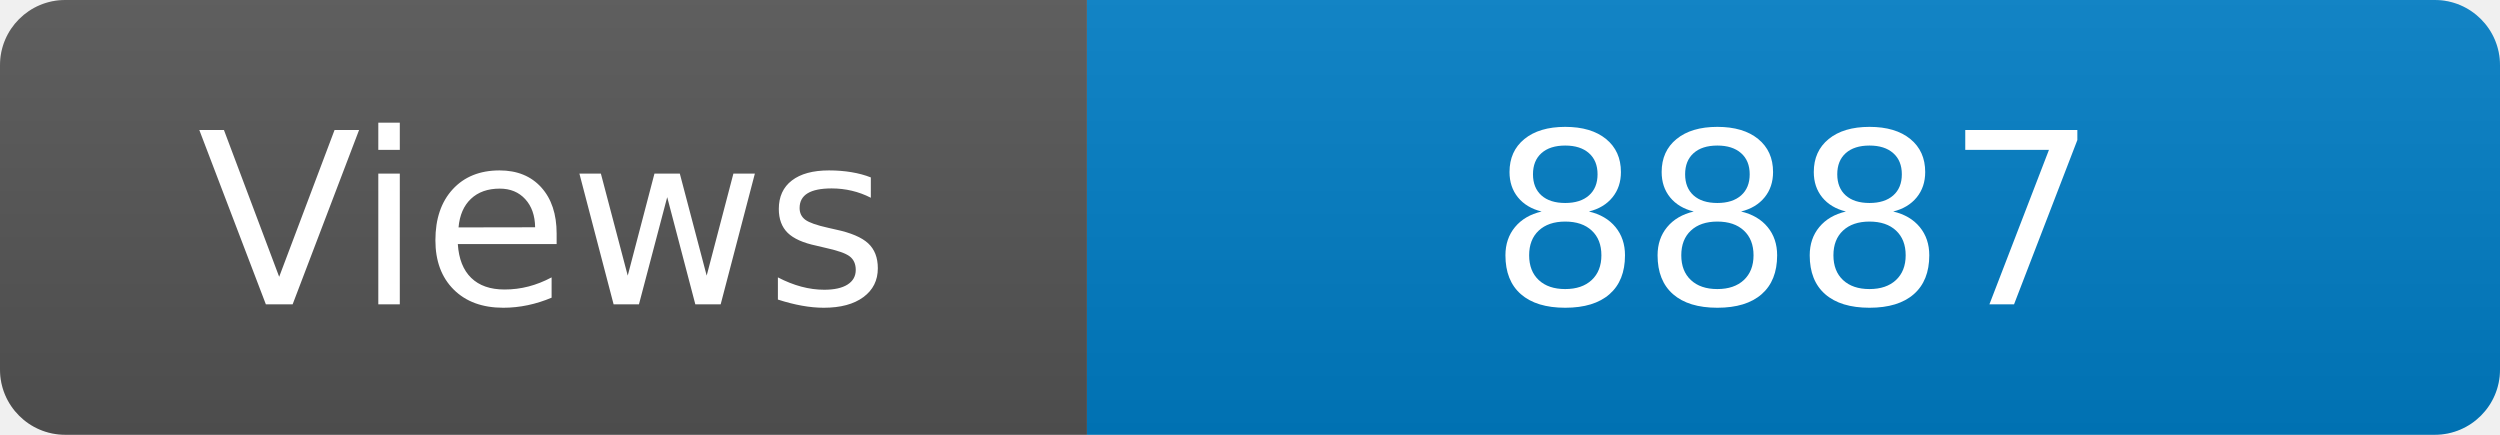
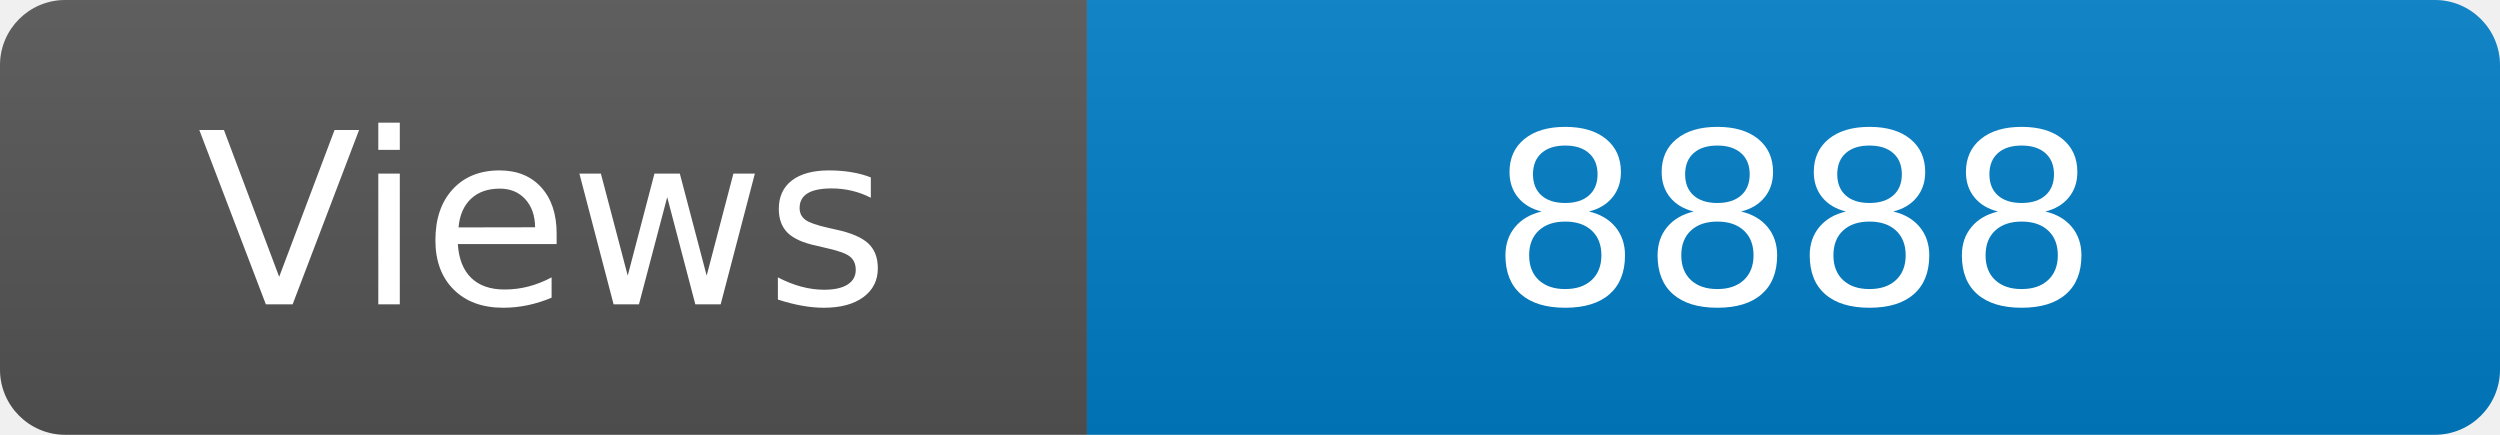
<svg xmlns="http://www.w3.org/2000/svg" width="115" height="20" role="img" aria-label="Maintained?: yes">
  <linearGradient id="s" x2="0" y2="100%">
    <stop offset="0" stop-color="#bbb" stop-opacity=".1" />
    <stop offset="1" stop-opacity=".1" />
  </linearGradient>
  <clipPath id="r">
    <rect width="115" height="20" rx="3" fill="#fff" />
  </clipPath>
  <g clip-path="url(#r)">
    <rect width="50" height="20" fill="#555" />
    <rect x="50" width="160" height="20" fill="#007ec6" />
    <rect width="115" height="20" fill="url(#s)" />
  </g>
  <g fill="#fff" text-anchor="middle" font-family="Verdana,Geneva,DejaVu Sans,sans-serif" font-size="110">
    <text x="250" y="140" transform="scale(.1)" fill="#fff">Views</text>
-     <text x="825" y="140" transform="scale(.1)" fill="#fff">8887</text>
+     <text x="825" y="140" transform="scale(.1)" fill="#fff">8888</text>
  </g>
</svg>
